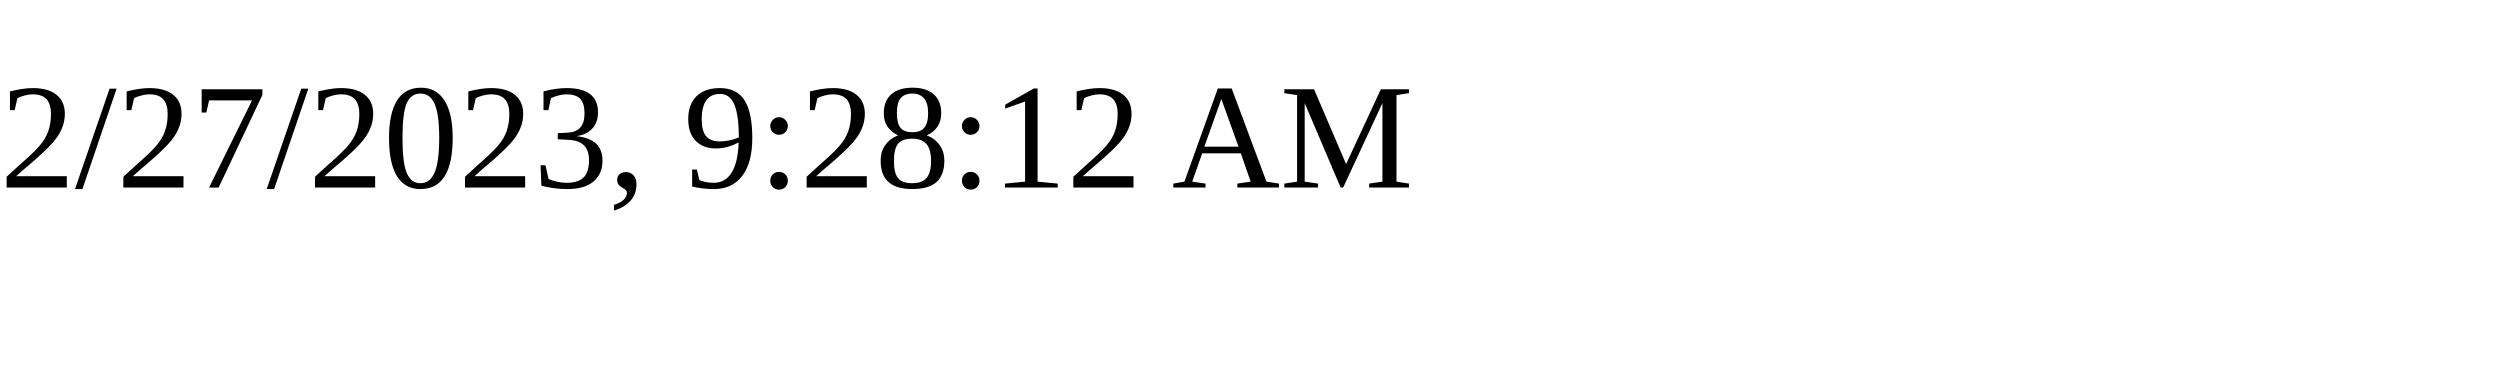
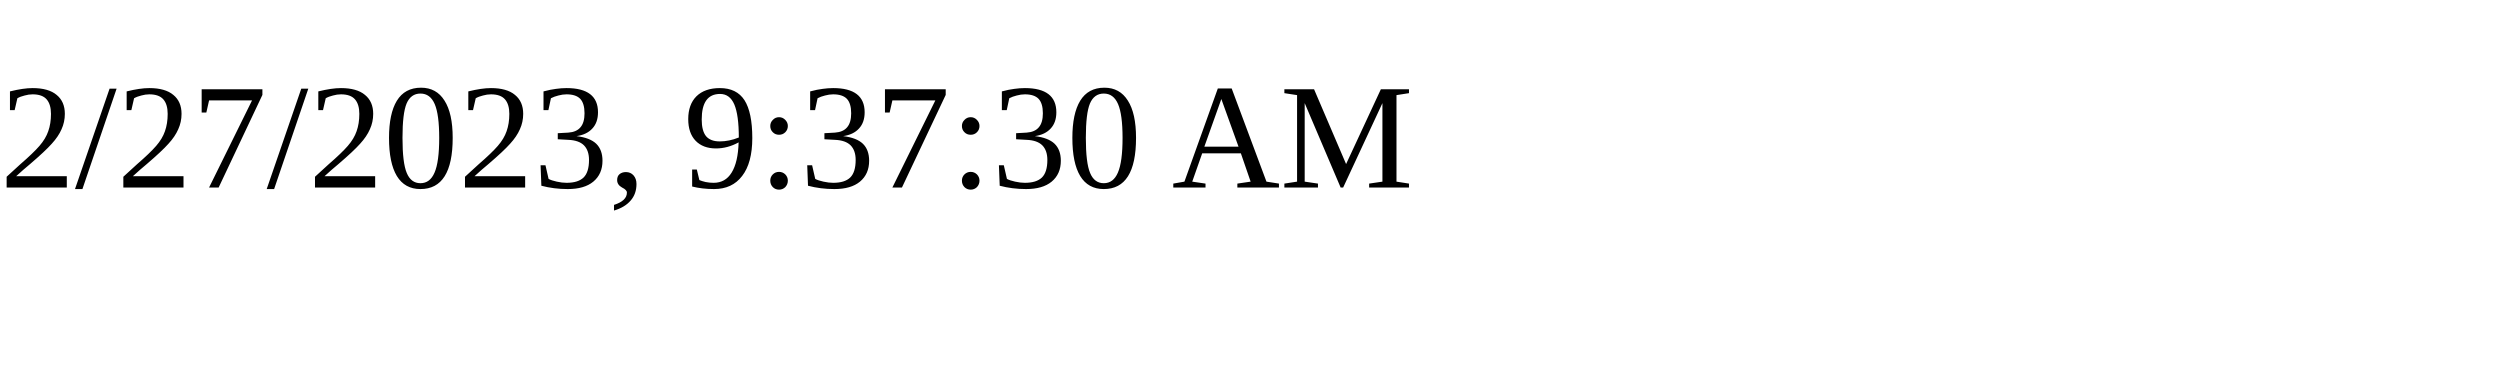
<svg xmlns="http://www.w3.org/2000/svg" height="30" width="200">
-   <text x="0" y="15">2/27/2023, 9:28:12 AM</text>
+   <text x="0" y="15">2/27/2023, 9:37:30 AM</text>
</svg>
